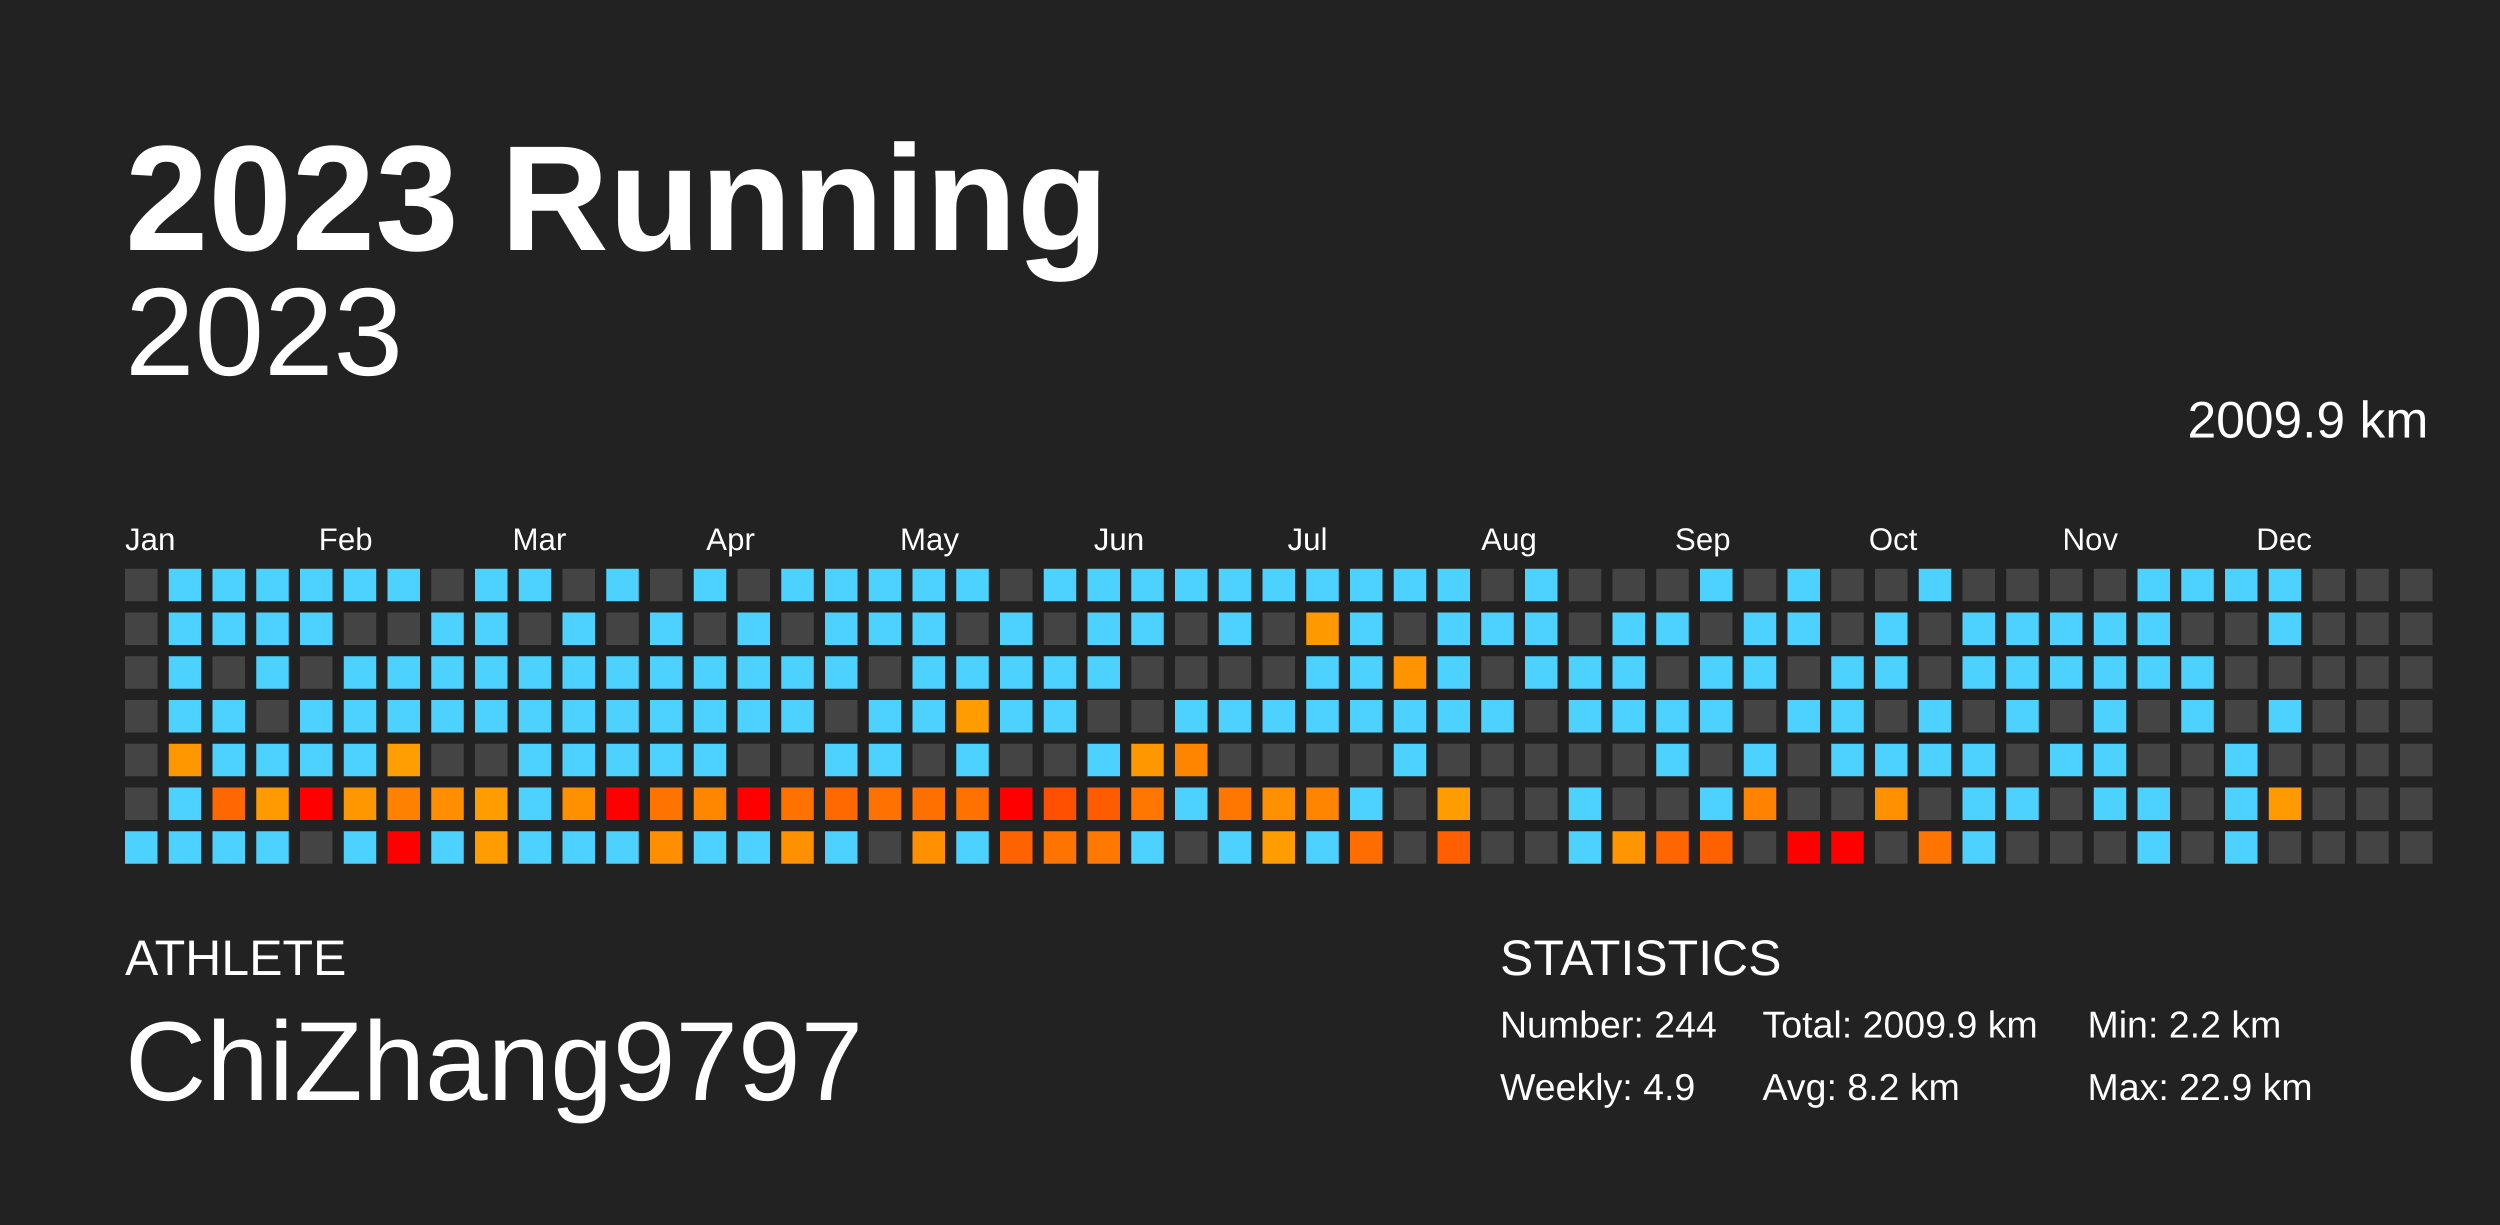
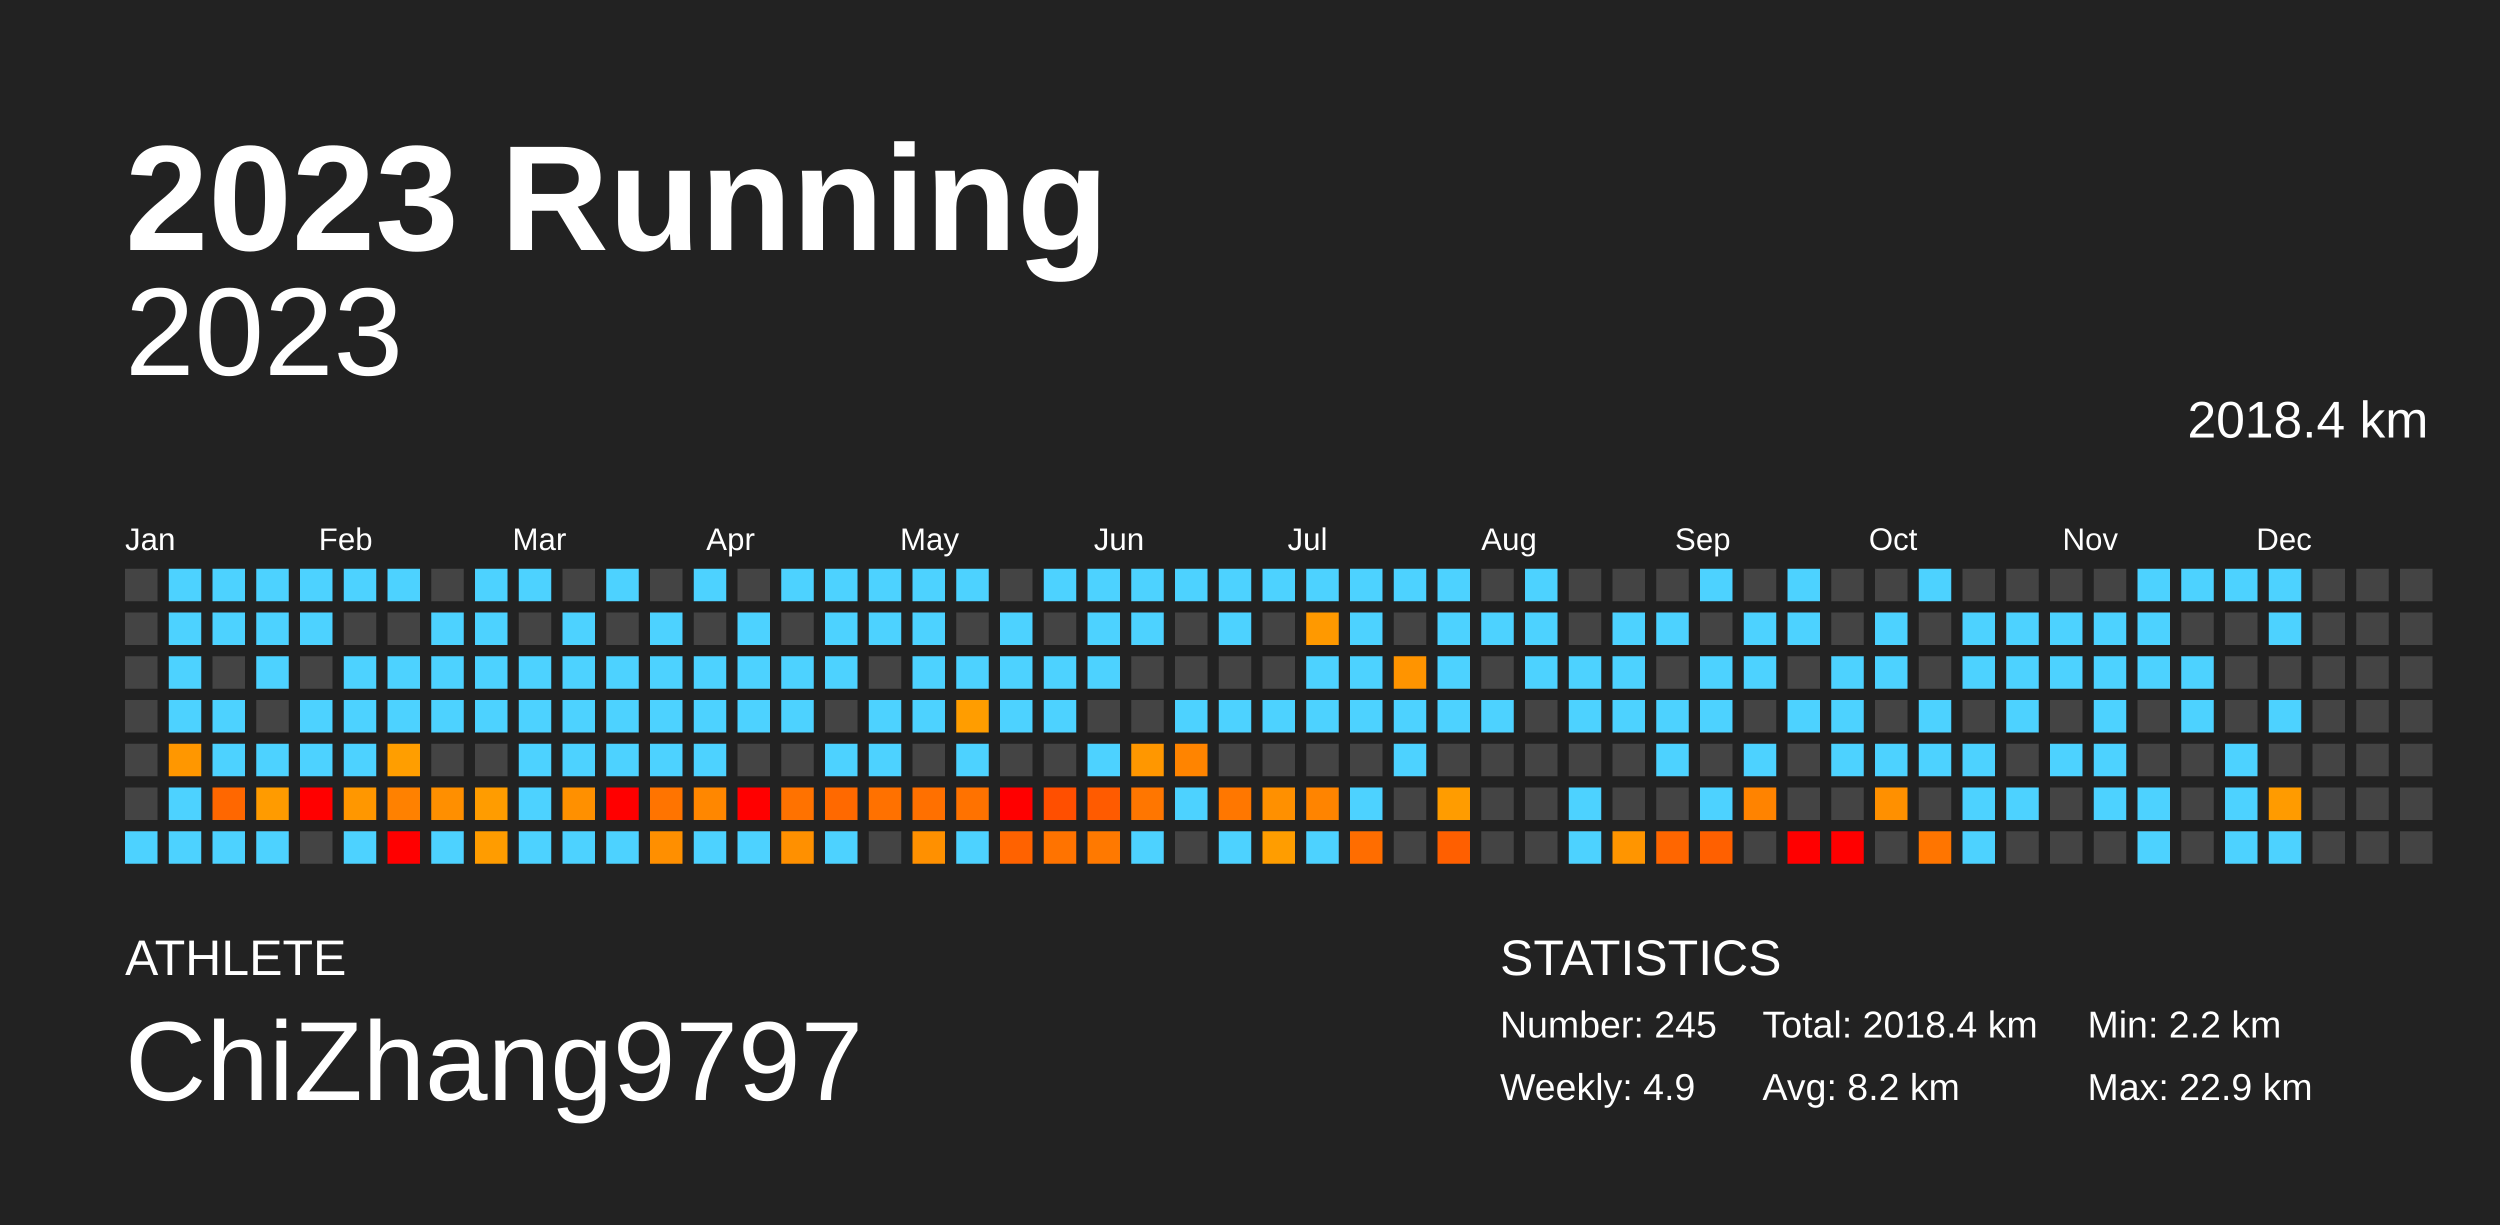
<svg xmlns="http://www.w3.org/2000/svg" baseProfile="full" height="98mm" version="1.1" viewBox="0,0,200,98" width="200mm">
  <defs />
  <rect fill="#222222" height="98" width="200" x="0" y="0" />
  <text fill="#FFFFFF" style="font-size:12px; font-family:Arial; font-weight:bold;" x="10" y="20">2023 Running</text>
  <text fill="#FFFFFF" style="font-size:4px; font-family:Arial" x="10" y="78">ATHLETE</text>
  <text fill="#FFFFFF" style="font-size:9px; font-family:Arial" x="10" y="88">ChiZhang9797</text>
  <text fill="#FFFFFF" style="font-size:4px; font-family:Arial" x="120" y="78">STATISTICS</text>
-   <text fill="#FFFFFF" style="font-size:3px; font-family:Arial" x="120" y="83">Number: 244</text>
+   <text fill="#FFFFFF" style="font-size:3px; font-family:Arial" x="120" y="83">Number: 245</text>
  <text fill="#FFFFFF" style="font-size:3px; font-family:Arial" x="120" y="88">Weekly: 4.9</text>
-   <text fill="#FFFFFF" style="font-size:3px; font-family:Arial" x="141" y="83">Total: 2009.9 km</text>
+   <text fill="#FFFFFF" style="font-size:3px; font-family:Arial" x="141" y="83">Total: 2018.4 km</text>
  <text fill="#FFFFFF" style="font-size:3px; font-family:Arial" x="141" y="88">Avg: 8.2 km</text>
  <text fill="#FFFFFF" style="font-size:3px; font-family:Arial" x="167" y="83">Min: 2.2 km</text>
  <text fill="#FFFFFF" style="font-size:3px; font-family:Arial" x="167" y="88">Max: 22.9 km</text>
  <text alignment-baseline="hanging" fill="#FFFFFF" style="font-size:10.0px; font-family:Arial;" x="10" y="30">2023</text>
-   <text alignment-baseline="hanging" fill="#FFFFFF" style="font-size:4.125px; font-family:Arial;" x="175" y="35">2009.9 km</text>
+   <text alignment-baseline="hanging" fill="#FFFFFF" style="font-size:4.125px; font-family:Arial;" x="175" y="35">2018.4 km</text>
  <text fill="#FFFFFF" style="font-size:2.5px; font-family:Arial" x="10.0" y="44">Jan</text>
  <text fill="#FFFFFF" style="font-size:2.5px; font-family:Arial" x="25.5" y="44">Feb</text>
  <text fill="#FFFFFF" style="font-size:2.5px; font-family:Arial" x="41.0" y="44">Mar</text>
  <text fill="#FFFFFF" style="font-size:2.5px; font-family:Arial" x="56.5" y="44">Apr</text>
  <text fill="#FFFFFF" style="font-size:2.5px; font-family:Arial" x="72.0" y="44">May</text>
  <text fill="#FFFFFF" style="font-size:2.5px; font-family:Arial" x="87.5" y="44">Jun</text>
  <text fill="#FFFFFF" style="font-size:2.5px; font-family:Arial" x="103.0" y="44">Jul</text>
  <text fill="#FFFFFF" style="font-size:2.5px; font-family:Arial" x="118.5" y="44">Aug</text>
  <text fill="#FFFFFF" style="font-size:2.5px; font-family:Arial" x="134.0" y="44">Sep</text>
  <text fill="#FFFFFF" style="font-size:2.5px; font-family:Arial" x="149.5" y="44">Oct</text>
  <text fill="#FFFFFF" style="font-size:2.5px; font-family:Arial" x="165.0" y="44">Nov</text>
  <text fill="#FFFFFF" style="font-size:2.5px; font-family:Arial" x="180.5" y="44">Dec</text>
  <rect fill="#444444" height="2.6" width="2.6" x="10.0" y="45.5" />
  <rect fill="#444444" height="2.6" width="2.6" x="10.0" y="49.0" />
  <rect fill="#444444" height="2.6" width="2.6" x="10.0" y="52.5" />
  <rect fill="#444444" height="2.6" width="2.6" x="10.0" y="56.0" />
  <rect fill="#444444" height="2.6" width="2.6" x="10.0" y="59.5" />
  <rect fill="#444444" height="2.6" width="2.6" x="10.0" y="63.0" />
  <rect fill="#4dd2ff" height="2.6" width="2.6" x="10.0" y="66.5" />
  <rect fill="#4dd2ff" height="2.6" width="2.6" x="13.5" y="45.5" />
  <rect fill="#4dd2ff" height="2.6" width="2.6" x="13.5" y="49.0" />
  <rect fill="#4dd2ff" height="2.6" width="2.6" x="13.5" y="52.5" />
  <rect fill="#4dd2ff" height="2.6" width="2.6" x="13.5" y="56.0" />
  <rect fill="#ff9700" height="2.6" width="2.6" x="13.5" y="59.5" />
  <rect fill="#4dd2ff" height="2.6" width="2.6" x="13.5" y="63.0" />
  <rect fill="#4dd2ff" height="2.6" width="2.6" x="13.5" y="66.5" />
  <rect fill="#4dd2ff" height="2.6" width="2.6" x="17.0" y="45.5" />
  <rect fill="#4dd2ff" height="2.6" width="2.6" x="17.0" y="49.0" />
  <rect fill="#444444" height="2.6" width="2.6" x="17.0" y="52.5" />
  <rect fill="#4dd2ff" height="2.6" width="2.6" x="17.0" y="56.0" />
  <rect fill="#4dd2ff" height="2.6" width="2.6" x="17.0" y="59.5" />
  <rect fill="#ff6700" height="2.6" width="2.6" x="17.0" y="63.0" />
  <rect fill="#4dd2ff" height="2.6" width="2.6" x="17.0" y="66.5" />
  <rect fill="#4dd2ff" height="2.6" width="2.6" x="20.5" y="45.5" />
  <rect fill="#4dd2ff" height="2.6" width="2.6" x="20.5" y="49.0" />
  <rect fill="#4dd2ff" height="2.6" width="2.6" x="20.5" y="52.5" />
  <rect fill="#444444" height="2.6" width="2.6" x="20.5" y="56.0" />
  <rect fill="#4dd2ff" height="2.6" width="2.6" x="20.5" y="59.5" />
  <rect fill="#ff9b00" height="2.6" width="2.6" x="20.5" y="63.0" />
  <rect fill="#4dd2ff" height="2.6" width="2.6" x="20.5" y="66.5" />
  <rect fill="#4dd2ff" height="2.6" width="2.6" x="24.0" y="45.5" />
  <rect fill="#4dd2ff" height="2.6" width="2.6" x="24.0" y="49.0" />
  <rect fill="#444444" height="2.6" width="2.6" x="24.0" y="52.5" />
  <rect fill="#4dd2ff" height="2.6" width="2.6" x="24.0" y="56.0" />
  <rect fill="#4dd2ff" height="2.6" width="2.6" x="24.0" y="59.5" />
  <rect fill="red" height="2.6" width="2.6" x="24.0" y="63.0" />
  <rect fill="#444444" height="2.6" width="2.6" x="24.0" y="66.5" />
  <rect fill="#4dd2ff" height="2.6" width="2.6" x="27.5" y="45.5" />
  <rect fill="#444444" height="2.6" width="2.6" x="27.5" y="49.0" />
  <rect fill="#4dd2ff" height="2.6" width="2.6" x="27.5" y="52.5" />
  <rect fill="#4dd2ff" height="2.6" width="2.6" x="27.5" y="56.0" />
  <rect fill="#4dd2ff" height="2.6" width="2.6" x="27.5" y="59.5" />
  <rect fill="#ff9700" height="2.6" width="2.6" x="27.5" y="63.0" />
  <rect fill="#4dd2ff" height="2.6" width="2.6" x="27.5" y="66.5" />
  <rect fill="#4dd2ff" height="2.6" width="2.6" x="31.0" y="45.5" />
  <rect fill="#444444" height="2.6" width="2.6" x="31.0" y="49.0" />
  <rect fill="#4dd2ff" height="2.6" width="2.6" x="31.0" y="52.5" />
  <rect fill="#4dd2ff" height="2.6" width="2.6" x="31.0" y="56.0" />
  <rect fill="#ff9e00" height="2.6" width="2.6" x="31.0" y="59.5" />
  <rect fill="#ff8100" height="2.6" width="2.6" x="31.0" y="63.0" />
  <rect fill="red" height="2.6" width="2.6" x="31.0" y="66.5" />
  <rect fill="#444444" height="2.6" width="2.6" x="34.5" y="45.5" />
  <rect fill="#4dd2ff" height="2.6" width="2.6" x="34.5" y="49.0" />
  <rect fill="#4dd2ff" height="2.6" width="2.6" x="34.5" y="52.5" />
  <rect fill="#4dd2ff" height="2.6" width="2.6" x="34.5" y="56.0" />
  <rect fill="#444444" height="2.6" width="2.6" x="34.5" y="59.5" />
  <rect fill="#ff8f00" height="2.6" width="2.6" x="34.5" y="63.0" />
  <rect fill="#4dd2ff" height="2.6" width="2.6" x="34.5" y="66.5" />
  <rect fill="#4dd2ff" height="2.6" width="2.6" x="38.0" y="45.5" />
  <rect fill="#4dd2ff" height="2.6" width="2.6" x="38.0" y="49.0" />
  <rect fill="#4dd2ff" height="2.6" width="2.6" x="38.0" y="52.5" />
  <rect fill="#4dd2ff" height="2.6" width="2.6" x="38.0" y="56.0" />
  <rect fill="#444444" height="2.6" width="2.6" x="38.0" y="59.5" />
  <rect fill="#ff9c00" height="2.6" width="2.6" x="38.0" y="63.0" />
  <rect fill="#ff9c00" height="2.6" width="2.6" x="38.0" y="66.5" />
  <rect fill="#4dd2ff" height="2.6" width="2.6" x="41.5" y="45.5" />
  <rect fill="#444444" height="2.6" width="2.6" x="41.5" y="49.0" />
  <rect fill="#4dd2ff" height="2.6" width="2.6" x="41.5" y="52.5" />
  <rect fill="#4dd2ff" height="2.6" width="2.6" x="41.5" y="56.0" />
  <rect fill="#4dd2ff" height="2.6" width="2.6" x="41.5" y="59.5" />
  <rect fill="#4dd2ff" height="2.6" width="2.6" x="41.5" y="63.0" />
  <rect fill="#4dd2ff" height="2.6" width="2.6" x="41.5" y="66.5" />
  <rect fill="#444444" height="2.6" width="2.6" x="45.0" y="45.5" />
  <rect fill="#4dd2ff" height="2.6" width="2.6" x="45.0" y="49.0" />
  <rect fill="#4dd2ff" height="2.6" width="2.6" x="45.0" y="52.5" />
  <rect fill="#4dd2ff" height="2.6" width="2.6" x="45.0" y="56.0" />
  <rect fill="#4dd2ff" height="2.6" width="2.6" x="45.0" y="59.5" />
  <rect fill="#ff9000" height="2.6" width="2.6" x="45.0" y="63.0" />
  <rect fill="#4dd2ff" height="2.6" width="2.6" x="45.0" y="66.5" />
  <rect fill="#4dd2ff" height="2.6" width="2.6" x="48.5" y="45.5" />
  <rect fill="#444444" height="2.6" width="2.6" x="48.5" y="49.0" />
  <rect fill="#4dd2ff" height="2.6" width="2.6" x="48.5" y="52.5" />
  <rect fill="#4dd2ff" height="2.6" width="2.6" x="48.5" y="56.0" />
  <rect fill="#4dd2ff" height="2.6" width="2.6" x="48.5" y="59.5" />
  <rect fill="red" height="2.6" width="2.6" x="48.5" y="63.0" />
  <rect fill="#4dd2ff" height="2.6" width="2.6" x="48.5" y="66.5" />
  <rect fill="#444444" height="2.6" width="2.6" x="52.0" y="45.5" />
  <rect fill="#4dd2ff" height="2.6" width="2.6" x="52.0" y="49.0" />
  <rect fill="#4dd2ff" height="2.6" width="2.6" x="52.0" y="52.5" />
  <rect fill="#4dd2ff" height="2.6" width="2.6" x="52.0" y="56.0" />
  <rect fill="#4dd2ff" height="2.6" width="2.6" x="52.0" y="59.5" />
  <rect fill="#ff7400" height="2.6" width="2.6" x="52.0" y="63.0" />
  <rect fill="#ff8f00" height="2.6" width="2.6" x="52.0" y="66.5" />
  <rect fill="#4dd2ff" height="2.6" width="2.6" x="55.5" y="45.5" />
  <rect fill="#444444" height="2.6" width="2.6" x="55.5" y="49.0" />
  <rect fill="#4dd2ff" height="2.6" width="2.6" x="55.5" y="52.5" />
  <rect fill="#4dd2ff" height="2.6" width="2.6" x="55.5" y="56.0" />
  <rect fill="#4dd2ff" height="2.6" width="2.6" x="55.5" y="59.5" />
  <rect fill="#ff8700" height="2.6" width="2.6" x="55.5" y="63.0" />
  <rect fill="#4dd2ff" height="2.6" width="2.6" x="55.5" y="66.5" />
  <rect fill="#444444" height="2.6" width="2.6" x="59.0" y="45.5" />
  <rect fill="#4dd2ff" height="2.6" width="2.6" x="59.0" y="49.0" />
  <rect fill="#4dd2ff" height="2.6" width="2.6" x="59.0" y="52.5" />
  <rect fill="#4dd2ff" height="2.6" width="2.6" x="59.0" y="56.0" />
  <rect fill="#444444" height="2.6" width="2.6" x="59.0" y="59.5" />
  <rect fill="red" height="2.6" width="2.6" x="59.0" y="63.0" />
  <rect fill="#4dd2ff" height="2.6" width="2.6" x="59.0" y="66.5" />
  <rect fill="#4dd2ff" height="2.6" width="2.6" x="62.5" y="45.5" />
  <rect fill="#444444" height="2.6" width="2.6" x="62.5" y="49.0" />
  <rect fill="#4dd2ff" height="2.6" width="2.6" x="62.5" y="52.5" />
  <rect fill="#4dd2ff" height="2.6" width="2.6" x="62.5" y="56.0" />
  <rect fill="#444444" height="2.6" width="2.6" x="62.5" y="59.5" />
  <rect fill="#ff7200" height="2.6" width="2.6" x="62.5" y="63.0" />
  <rect fill="#ff9000" height="2.6" width="2.6" x="62.5" y="66.5" />
  <rect fill="#4dd2ff" height="2.6" width="2.6" x="66.0" y="45.5" />
  <rect fill="#4dd2ff" height="2.6" width="2.6" x="66.0" y="49.0" />
  <rect fill="#4dd2ff" height="2.6" width="2.6" x="66.0" y="52.5" />
  <rect fill="#444444" height="2.6" width="2.6" x="66.0" y="56.0" />
  <rect fill="#4dd2ff" height="2.6" width="2.6" x="66.0" y="59.5" />
  <rect fill="#ff6900" height="2.6" width="2.6" x="66.0" y="63.0" />
  <rect fill="#4dd2ff" height="2.6" width="2.6" x="66.0" y="66.5" />
  <rect fill="#4dd2ff" height="2.6" width="2.6" x="69.5" y="45.5" />
  <rect fill="#4dd2ff" height="2.6" width="2.6" x="69.5" y="49.0" />
  <rect fill="#444444" height="2.6" width="2.6" x="69.5" y="52.5" />
  <rect fill="#4dd2ff" height="2.6" width="2.6" x="69.5" y="56.0" />
  <rect fill="#4dd2ff" height="2.6" width="2.6" x="69.5" y="59.5" />
  <rect fill="#ff7100" height="2.6" width="2.6" x="69.5" y="63.0" />
  <rect fill="#444444" height="2.6" width="2.6" x="69.5" y="66.5" />
  <rect fill="#4dd2ff" height="2.6" width="2.6" x="73.0" y="45.5" />
  <rect fill="#4dd2ff" height="2.6" width="2.6" x="73.0" y="49.0" />
  <rect fill="#4dd2ff" height="2.6" width="2.6" x="73.0" y="52.5" />
  <rect fill="#4dd2ff" height="2.6" width="2.6" x="73.0" y="56.0" />
  <rect fill="#444444" height="2.6" width="2.6" x="73.0" y="59.5" />
  <rect fill="#ff7000" height="2.6" width="2.6" x="73.0" y="63.0" />
  <rect fill="#ff9000" height="2.6" width="2.6" x="73.0" y="66.5" />
  <rect fill="#4dd2ff" height="2.6" width="2.6" x="76.5" y="45.5" />
  <rect fill="#444444" height="2.6" width="2.6" x="76.5" y="49.0" />
  <rect fill="#4dd2ff" height="2.6" width="2.6" x="76.5" y="52.5" />
  <rect fill="#ff9d00" height="2.6" width="2.6" x="76.5" y="56.0" />
  <rect fill="#4dd2ff" height="2.6" width="2.6" x="76.5" y="59.5" />
  <rect fill="#ff7200" height="2.6" width="2.6" x="76.5" y="63.0" />
  <rect fill="#4dd2ff" height="2.6" width="2.6" x="76.5" y="66.5" />
  <rect fill="#444444" height="2.6" width="2.6" x="80.0" y="45.5" />
  <rect fill="#4dd2ff" height="2.6" width="2.6" x="80.0" y="49.0" />
  <rect fill="#4dd2ff" height="2.6" width="2.6" x="80.0" y="52.5" />
  <rect fill="#4dd2ff" height="2.6" width="2.6" x="80.0" y="56.0" />
  <rect fill="#444444" height="2.6" width="2.6" x="80.0" y="59.5" />
  <rect fill="red" height="2.6" width="2.6" x="80.0" y="63.0" />
  <rect fill="#ff6200" height="2.6" width="2.6" x="80.0" y="66.5" />
  <rect fill="#4dd2ff" height="2.6" width="2.6" x="83.5" y="45.5" />
  <rect fill="#444444" height="2.6" width="2.6" x="83.5" y="49.0" />
  <rect fill="#4dd2ff" height="2.6" width="2.6" x="83.5" y="52.5" />
  <rect fill="#4dd2ff" height="2.6" width="2.6" x="83.5" y="56.0" />
  <rect fill="#444444" height="2.6" width="2.6" x="83.5" y="59.5" />
  <rect fill="#ff4f00" height="2.6" width="2.6" x="83.5" y="63.0" />
  <rect fill="#ff7300" height="2.6" width="2.6" x="83.5" y="66.5" />
  <rect fill="#4dd2ff" height="2.6" width="2.6" x="87.0" y="45.5" />
  <rect fill="#4dd2ff" height="2.6" width="2.6" x="87.0" y="49.0" />
  <rect fill="#4dd2ff" height="2.6" width="2.6" x="87.0" y="52.5" />
  <rect fill="#444444" height="2.6" width="2.6" x="87.0" y="56.0" />
  <rect fill="#4dd2ff" height="2.6" width="2.6" x="87.0" y="59.5" />
  <rect fill="#ff5b00" height="2.6" width="2.6" x="87.0" y="63.0" />
  <rect fill="#ff7900" height="2.6" width="2.6" x="87.0" y="66.5" />
  <rect fill="#4dd2ff" height="2.6" width="2.6" x="90.5" y="45.5" />
  <rect fill="#4dd2ff" height="2.6" width="2.6" x="90.5" y="49.0" />
  <rect fill="#444444" height="2.6" width="2.6" x="90.5" y="52.5" />
  <rect fill="#444444" height="2.6" width="2.6" x="90.5" y="56.0" />
  <rect fill="#ff9700" height="2.6" width="2.6" x="90.5" y="59.5" />
  <rect fill="#ff7600" height="2.6" width="2.6" x="90.5" y="63.0" />
  <rect fill="#4dd2ff" height="2.6" width="2.6" x="90.5" y="66.5" />
  <rect fill="#4dd2ff" height="2.6" width="2.6" x="94.0" y="45.5" />
  <rect fill="#444444" height="2.6" width="2.6" x="94.0" y="49.0" />
  <rect fill="#444444" height="2.6" width="2.6" x="94.0" y="52.5" />
  <rect fill="#4dd2ff" height="2.6" width="2.6" x="94.0" y="56.0" />
  <rect fill="#ff8400" height="2.6" width="2.6" x="94.0" y="59.5" />
  <rect fill="#4dd2ff" height="2.6" width="2.6" x="94.0" y="63.0" />
  <rect fill="#444444" height="2.6" width="2.6" x="94.0" y="66.5" />
  <rect fill="#4dd2ff" height="2.6" width="2.6" x="97.5" y="45.5" />
  <rect fill="#4dd2ff" height="2.6" width="2.6" x="97.5" y="49.0" />
  <rect fill="#444444" height="2.6" width="2.6" x="97.5" y="52.5" />
  <rect fill="#4dd2ff" height="2.6" width="2.6" x="97.5" y="56.0" />
  <rect fill="#444444" height="2.6" width="2.6" x="97.5" y="59.5" />
  <rect fill="#ff7700" height="2.6" width="2.6" x="97.5" y="63.0" />
  <rect fill="#4dd2ff" height="2.6" width="2.6" x="97.5" y="66.5" />
  <rect fill="#4dd2ff" height="2.6" width="2.6" x="101.0" y="45.5" />
  <rect fill="#444444" height="2.6" width="2.6" x="101.0" y="49.0" />
  <rect fill="#444444" height="2.6" width="2.6" x="101.0" y="52.5" />
  <rect fill="#4dd2ff" height="2.6" width="2.6" x="101.0" y="56.0" />
  <rect fill="#444444" height="2.6" width="2.6" x="101.0" y="59.5" />
  <rect fill="#ff9000" height="2.6" width="2.6" x="101.0" y="63.0" />
  <rect fill="#ff9d00" height="2.6" width="2.6" x="101.0" y="66.5" />
  <rect fill="#4dd2ff" height="2.6" width="2.6" x="104.5" y="45.5" />
  <rect fill="#ff9900" height="2.6" width="2.6" x="104.5" y="49.0" />
  <rect fill="#4dd2ff" height="2.6" width="2.6" x="104.5" y="52.5" />
  <rect fill="#4dd2ff" height="2.6" width="2.6" x="104.5" y="56.0" />
  <rect fill="#444444" height="2.6" width="2.6" x="104.5" y="59.5" />
  <rect fill="#ff8400" height="2.6" width="2.6" x="104.5" y="63.0" />
  <rect fill="#4dd2ff" height="2.6" width="2.6" x="104.5" y="66.5" />
  <rect fill="#4dd2ff" height="2.6" width="2.6" x="108.0" y="45.5" />
  <rect fill="#4dd2ff" height="2.6" width="2.6" x="108.0" y="49.0" />
  <rect fill="#4dd2ff" height="2.6" width="2.6" x="108.0" y="52.5" />
  <rect fill="#4dd2ff" height="2.6" width="2.6" x="108.0" y="56.0" />
  <rect fill="#444444" height="2.6" width="2.6" x="108.0" y="59.5" />
  <rect fill="#4dd2ff" height="2.6" width="2.6" x="108.0" y="63.0" />
  <rect fill="#ff6d00" height="2.6" width="2.6" x="108.0" y="66.5" />
  <rect fill="#4dd2ff" height="2.6" width="2.6" x="111.5" y="45.5" />
  <rect fill="#444444" height="2.6" width="2.6" x="111.5" y="49.0" />
  <rect fill="#ff9400" height="2.6" width="2.6" x="111.5" y="52.5" />
  <rect fill="#4dd2ff" height="2.6" width="2.6" x="111.5" y="56.0" />
  <rect fill="#4dd2ff" height="2.6" width="2.6" x="111.5" y="59.5" />
  <rect fill="#444444" height="2.6" width="2.6" x="111.5" y="63.0" />
  <rect fill="#444444" height="2.6" width="2.6" x="111.5" y="66.5" />
  <rect fill="#4dd2ff" height="2.6" width="2.6" x="115.0" y="45.5" />
  <rect fill="#4dd2ff" height="2.6" width="2.6" x="115.0" y="49.0" />
  <rect fill="#4dd2ff" height="2.6" width="2.6" x="115.0" y="52.5" />
  <rect fill="#4dd2ff" height="2.6" width="2.6" x="115.0" y="56.0" />
  <rect fill="#444444" height="2.6" width="2.6" x="115.0" y="59.5" />
  <rect fill="#ff9c00" height="2.6" width="2.6" x="115.0" y="63.0" />
  <rect fill="#ff5f00" height="2.6" width="2.6" x="115.0" y="66.5" />
  <rect fill="#444444" height="2.6" width="2.6" x="118.5" y="45.5" />
  <rect fill="#4dd2ff" height="2.6" width="2.6" x="118.5" y="49.0" />
  <rect fill="#444444" height="2.6" width="2.6" x="118.5" y="52.5" />
  <rect fill="#4dd2ff" height="2.6" width="2.6" x="118.5" y="56.0" />
  <rect fill="#444444" height="2.6" width="2.6" x="118.5" y="59.5" />
  <rect fill="#444444" height="2.6" width="2.6" x="118.5" y="63.0" />
  <rect fill="#444444" height="2.6" width="2.6" x="118.5" y="66.5" />
  <rect fill="#4dd2ff" height="2.6" width="2.6" x="122.0" y="45.5" />
  <rect fill="#4dd2ff" height="2.6" width="2.6" x="122.0" y="49.0" />
  <rect fill="#4dd2ff" height="2.6" width="2.6" x="122.0" y="52.5" />
  <rect fill="#444444" height="2.6" width="2.6" x="122.0" y="56.0" />
  <rect fill="#444444" height="2.6" width="2.6" x="122.0" y="59.5" />
  <rect fill="#444444" height="2.6" width="2.6" x="122.0" y="63.0" />
  <rect fill="#444444" height="2.6" width="2.6" x="122.0" y="66.5" />
  <rect fill="#444444" height="2.6" width="2.6" x="125.5" y="45.5" />
  <rect fill="#444444" height="2.6" width="2.6" x="125.5" y="49.0" />
  <rect fill="#4dd2ff" height="2.6" width="2.6" x="125.5" y="52.5" />
  <rect fill="#4dd2ff" height="2.6" width="2.6" x="125.5" y="56.0" />
  <rect fill="#444444" height="2.6" width="2.6" x="125.5" y="59.5" />
  <rect fill="#4dd2ff" height="2.6" width="2.6" x="125.5" y="63.0" />
  <rect fill="#4dd2ff" height="2.6" width="2.6" x="125.5" y="66.5" />
  <rect fill="#444444" height="2.6" width="2.6" x="129.0" y="45.5" />
  <rect fill="#4dd2ff" height="2.6" width="2.6" x="129.0" y="49.0" />
  <rect fill="#4dd2ff" height="2.6" width="2.6" x="129.0" y="52.5" />
  <rect fill="#4dd2ff" height="2.6" width="2.6" x="129.0" y="56.0" />
  <rect fill="#444444" height="2.6" width="2.6" x="129.0" y="59.5" />
  <rect fill="#444444" height="2.6" width="2.6" x="129.0" y="63.0" />
  <rect fill="#ff9500" height="2.6" width="2.6" x="129.0" y="66.5" />
  <rect fill="#444444" height="2.6" width="2.6" x="132.5" y="45.5" />
  <rect fill="#4dd2ff" height="2.6" width="2.6" x="132.5" y="49.0" />
  <rect fill="#444444" height="2.6" width="2.6" x="132.5" y="52.5" />
  <rect fill="#4dd2ff" height="2.6" width="2.6" x="132.5" y="56.0" />
  <rect fill="#4dd2ff" height="2.6" width="2.6" x="132.5" y="59.5" />
  <rect fill="#444444" height="2.6" width="2.6" x="132.5" y="63.0" />
  <rect fill="#ff6600" height="2.6" width="2.6" x="132.5" y="66.5" />
  <rect fill="#4dd2ff" height="2.6" width="2.6" x="136.0" y="45.5" />
  <rect fill="#444444" height="2.6" width="2.6" x="136.0" y="49.0" />
  <rect fill="#4dd2ff" height="2.6" width="2.6" x="136.0" y="52.5" />
  <rect fill="#4dd2ff" height="2.6" width="2.6" x="136.0" y="56.0" />
  <rect fill="#444444" height="2.6" width="2.6" x="136.0" y="59.5" />
  <rect fill="#4dd2ff" height="2.6" width="2.6" x="136.0" y="63.0" />
  <rect fill="#ff6000" height="2.6" width="2.6" x="136.0" y="66.5" />
  <rect fill="#444444" height="2.6" width="2.6" x="139.5" y="45.5" />
  <rect fill="#4dd2ff" height="2.6" width="2.6" x="139.5" y="49.0" />
  <rect fill="#4dd2ff" height="2.6" width="2.6" x="139.5" y="52.5" />
  <rect fill="#444444" height="2.6" width="2.6" x="139.5" y="56.0" />
  <rect fill="#4dd2ff" height="2.6" width="2.6" x="139.5" y="59.5" />
  <rect fill="#ff8300" height="2.6" width="2.6" x="139.5" y="63.0" />
  <rect fill="#444444" height="2.6" width="2.6" x="139.5" y="66.5" />
  <rect fill="#4dd2ff" height="2.6" width="2.6" x="143.0" y="45.5" />
  <rect fill="#4dd2ff" height="2.6" width="2.6" x="143.0" y="49.0" />
  <rect fill="#444444" height="2.6" width="2.6" x="143.0" y="52.5" />
  <rect fill="#4dd2ff" height="2.6" width="2.6" x="143.0" y="56.0" />
  <rect fill="#444444" height="2.6" width="2.6" x="143.0" y="59.5" />
  <rect fill="#444444" height="2.6" width="2.6" x="143.0" y="63.0" />
  <rect fill="red" height="2.6" width="2.6" x="143.0" y="66.5" />
  <rect fill="#444444" height="2.6" width="2.6" x="146.5" y="45.5" />
  <rect fill="#444444" height="2.6" width="2.6" x="146.5" y="49.0" />
  <rect fill="#4dd2ff" height="2.6" width="2.6" x="146.5" y="52.5" />
  <rect fill="#4dd2ff" height="2.6" width="2.6" x="146.5" y="56.0" />
  <rect fill="#4dd2ff" height="2.6" width="2.6" x="146.5" y="59.5" />
  <rect fill="#444444" height="2.6" width="2.6" x="146.5" y="63.0" />
  <rect fill="red" height="2.6" width="2.6" x="146.5" y="66.5" />
  <rect fill="#444444" height="2.6" width="2.6" x="150.0" y="45.5" />
  <rect fill="#4dd2ff" height="2.6" width="2.6" x="150.0" y="49.0" />
  <rect fill="#4dd2ff" height="2.6" width="2.6" x="150.0" y="52.5" />
  <rect fill="#444444" height="2.6" width="2.6" x="150.0" y="56.0" />
  <rect fill="#4dd2ff" height="2.6" width="2.6" x="150.0" y="59.5" />
  <rect fill="#ff9000" height="2.6" width="2.6" x="150.0" y="63.0" />
  <rect fill="#444444" height="2.6" width="2.6" x="150.0" y="66.5" />
  <rect fill="#4dd2ff" height="2.6" width="2.6" x="153.5" y="45.5" />
  <rect fill="#444444" height="2.6" width="2.6" x="153.5" y="49.0" />
  <rect fill="#444444" height="2.6" width="2.6" x="153.5" y="52.5" />
  <rect fill="#4dd2ff" height="2.6" width="2.6" x="153.5" y="56.0" />
  <rect fill="#4dd2ff" height="2.6" width="2.6" x="153.5" y="59.5" />
  <rect fill="#444444" height="2.6" width="2.6" x="153.5" y="63.0" />
  <rect fill="#ff7500" height="2.6" width="2.6" x="153.5" y="66.5" />
  <rect fill="#444444" height="2.6" width="2.6" x="157.0" y="45.5" />
  <rect fill="#4dd2ff" height="2.6" width="2.6" x="157.0" y="49.0" />
  <rect fill="#4dd2ff" height="2.6" width="2.6" x="157.0" y="52.5" />
  <rect fill="#444444" height="2.6" width="2.6" x="157.0" y="56.0" />
  <rect fill="#4dd2ff" height="2.6" width="2.6" x="157.0" y="59.5" />
  <rect fill="#4dd2ff" height="2.6" width="2.6" x="157.0" y="63.0" />
  <rect fill="#4dd2ff" height="2.6" width="2.6" x="157.0" y="66.5" />
  <rect fill="#444444" height="2.6" width="2.6" x="160.5" y="45.5" />
  <rect fill="#4dd2ff" height="2.6" width="2.6" x="160.5" y="49.0" />
  <rect fill="#4dd2ff" height="2.6" width="2.6" x="160.5" y="52.5" />
  <rect fill="#4dd2ff" height="2.6" width="2.6" x="160.5" y="56.0" />
  <rect fill="#444444" height="2.6" width="2.6" x="160.5" y="59.5" />
  <rect fill="#4dd2ff" height="2.6" width="2.6" x="160.5" y="63.0" />
  <rect fill="#444444" height="2.6" width="2.6" x="160.5" y="66.5" />
  <rect fill="#444444" height="2.6" width="2.6" x="164.0" y="45.5" />
  <rect fill="#4dd2ff" height="2.6" width="2.6" x="164.0" y="49.0" />
  <rect fill="#4dd2ff" height="2.6" width="2.6" x="164.0" y="52.5" />
  <rect fill="#444444" height="2.6" width="2.6" x="164.0" y="56.0" />
  <rect fill="#4dd2ff" height="2.6" width="2.6" x="164.0" y="59.5" />
  <rect fill="#444444" height="2.6" width="2.6" x="164.0" y="63.0" />
  <rect fill="#444444" height="2.6" width="2.6" x="164.0" y="66.5" />
  <rect fill="#444444" height="2.6" width="2.6" x="167.5" y="45.5" />
  <rect fill="#4dd2ff" height="2.6" width="2.6" x="167.5" y="49.0" />
  <rect fill="#4dd2ff" height="2.6" width="2.6" x="167.5" y="52.5" />
  <rect fill="#4dd2ff" height="2.6" width="2.6" x="167.5" y="56.0" />
  <rect fill="#4dd2ff" height="2.6" width="2.6" x="167.5" y="59.5" />
  <rect fill="#4dd2ff" height="2.6" width="2.6" x="167.5" y="63.0" />
  <rect fill="#444444" height="2.6" width="2.6" x="167.5" y="66.5" />
  <rect fill="#4dd2ff" height="2.6" width="2.6" x="171.0" y="45.5" />
  <rect fill="#4dd2ff" height="2.6" width="2.6" x="171.0" y="49.0" />
  <rect fill="#4dd2ff" height="2.6" width="2.6" x="171.0" y="52.5" />
  <rect fill="#444444" height="2.6" width="2.6" x="171.0" y="56.0" />
  <rect fill="#444444" height="2.6" width="2.6" x="171.0" y="59.5" />
  <rect fill="#4dd2ff" height="2.6" width="2.6" x="171.0" y="63.0" />
  <rect fill="#4dd2ff" height="2.6" width="2.6" x="171.0" y="66.5" />
  <rect fill="#4dd2ff" height="2.6" width="2.6" x="174.5" y="45.5" />
  <rect fill="#444444" height="2.6" width="2.6" x="174.5" y="49.0" />
  <rect fill="#4dd2ff" height="2.6" width="2.6" x="174.5" y="52.5" />
  <rect fill="#4dd2ff" height="2.6" width="2.6" x="174.5" y="56.0" />
  <rect fill="#444444" height="2.6" width="2.6" x="174.5" y="59.5" />
  <rect fill="#444444" height="2.6" width="2.6" x="174.5" y="63.0" />
  <rect fill="#444444" height="2.6" width="2.6" x="174.5" y="66.5" />
  <rect fill="#4dd2ff" height="2.6" width="2.6" x="178.0" y="45.5" />
  <rect fill="#444444" height="2.6" width="2.6" x="178.0" y="49.0" />
  <rect fill="#444444" height="2.6" width="2.6" x="178.0" y="52.5" />
  <rect fill="#444444" height="2.6" width="2.6" x="178.0" y="56.0" />
  <rect fill="#4dd2ff" height="2.6" width="2.6" x="178.0" y="59.5" />
  <rect fill="#4dd2ff" height="2.6" width="2.6" x="178.0" y="63.0" />
  <rect fill="#4dd2ff" height="2.6" width="2.6" x="178.0" y="66.5" />
  <rect fill="#4dd2ff" height="2.6" width="2.6" x="181.5" y="45.5" />
  <rect fill="#4dd2ff" height="2.6" width="2.6" x="181.5" y="49.0" />
  <rect fill="#444444" height="2.6" width="2.6" x="181.5" y="52.5" />
  <rect fill="#4dd2ff" height="2.6" width="2.6" x="181.5" y="56.0" />
  <rect fill="#444444" height="2.6" width="2.6" x="181.5" y="59.5" />
  <rect fill="#ff9b00" height="2.6" width="2.6" x="181.5" y="63.0" />
-   <rect fill="#444444" height="2.6" width="2.6" x="181.5" y="66.5" />
+   <rect fill="#4dd2ff" height="2.6" width="2.6" x="181.5" y="66.5" />
  <rect fill="#444444" height="2.6" width="2.6" x="185.0" y="45.5" />
  <rect fill="#444444" height="2.6" width="2.6" x="185.0" y="49.0" />
  <rect fill="#444444" height="2.6" width="2.6" x="185.0" y="52.5" />
  <rect fill="#444444" height="2.6" width="2.6" x="185.0" y="56.0" />
  <rect fill="#444444" height="2.6" width="2.6" x="185.0" y="59.5" />
  <rect fill="#444444" height="2.6" width="2.6" x="185.0" y="63.0" />
  <rect fill="#444444" height="2.6" width="2.6" x="185.0" y="66.5" />
  <rect fill="#444444" height="2.6" width="2.6" x="188.5" y="45.5" />
  <rect fill="#444444" height="2.6" width="2.6" x="188.5" y="49.0" />
  <rect fill="#444444" height="2.6" width="2.6" x="188.5" y="52.5" />
  <rect fill="#444444" height="2.6" width="2.6" x="188.5" y="56.0" />
  <rect fill="#444444" height="2.6" width="2.6" x="188.5" y="59.5" />
  <rect fill="#444444" height="2.6" width="2.6" x="188.5" y="63.0" />
  <rect fill="#444444" height="2.6" width="2.6" x="188.5" y="66.5" />
  <rect fill="#444444" height="2.6" width="2.6" x="192.0" y="45.5" />
  <rect fill="#444444" height="2.6" width="2.6" x="192.0" y="49.0" />
  <rect fill="#444444" height="2.6" width="2.6" x="192.0" y="52.5" />
  <rect fill="#444444" height="2.6" width="2.6" x="192.0" y="56.0" />
  <rect fill="#444444" height="2.6" width="2.6" x="192.0" y="59.5" />
  <rect fill="#444444" height="2.6" width="2.6" x="192.0" y="63.0" />
  <rect fill="#444444" height="2.6" width="2.6" x="192.0" y="66.5" />
</svg>
